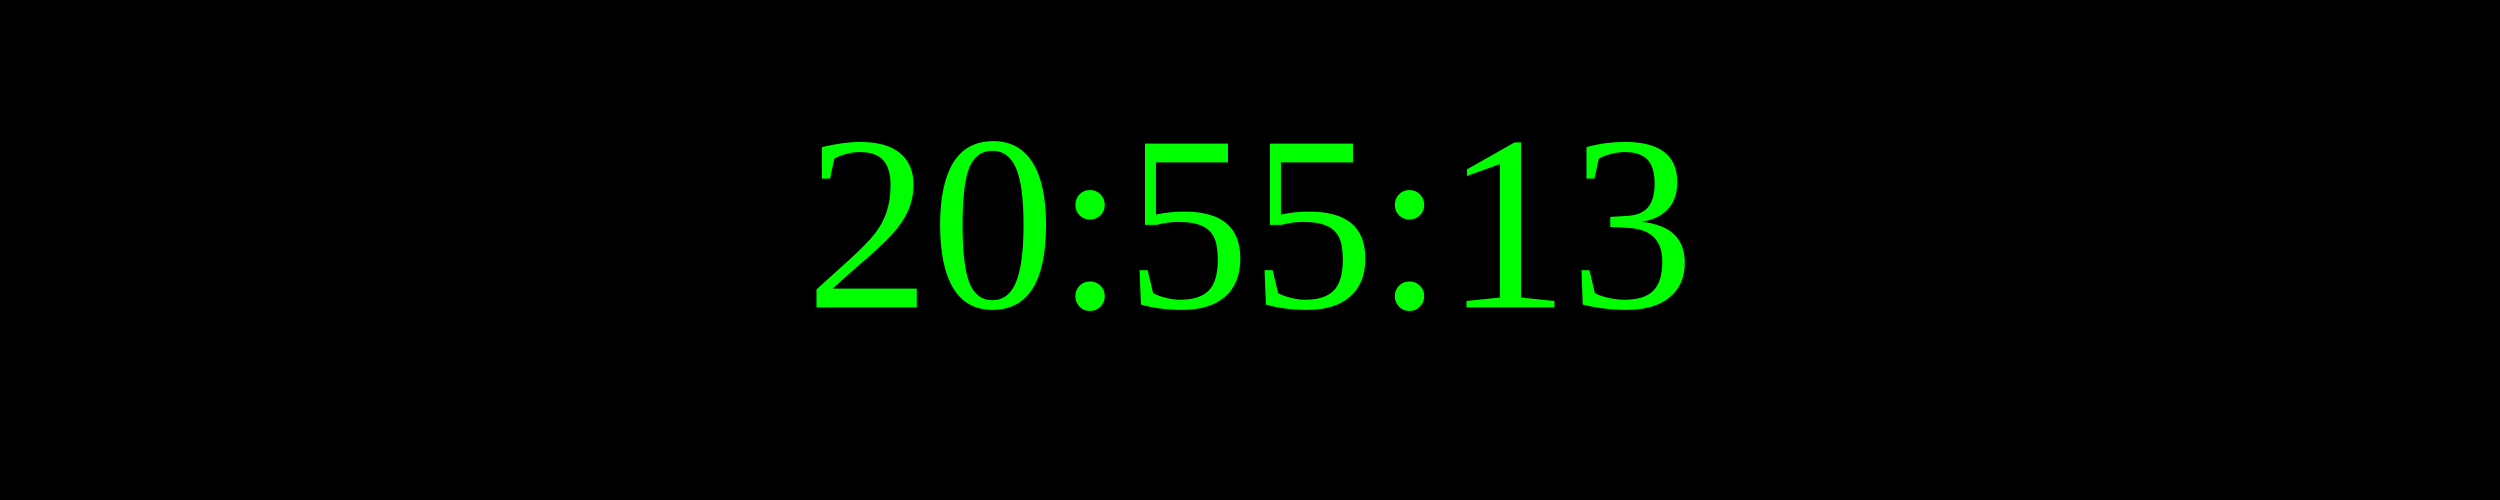
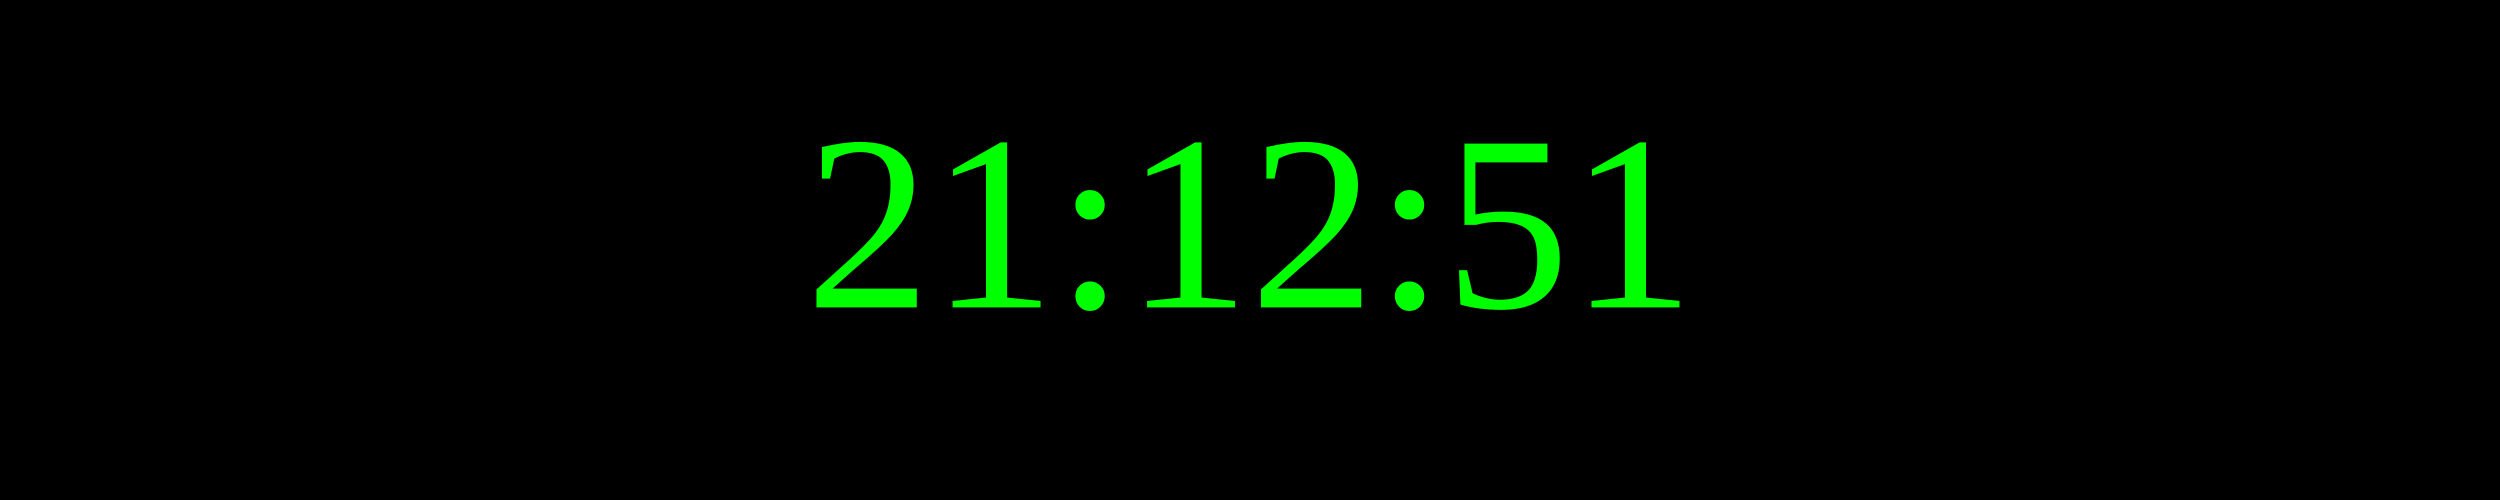
<svg xmlns="http://www.w3.org/2000/svg" width="250" height="50">
  <rect width="100%" height="100%" fill="black" />
  <text x="50%" y="50%" font-size="25" fill="lime" text-anchor="middle" dominant-baseline="middle">
- 20:55:13
+ 21:12:51
</text>
</svg>
